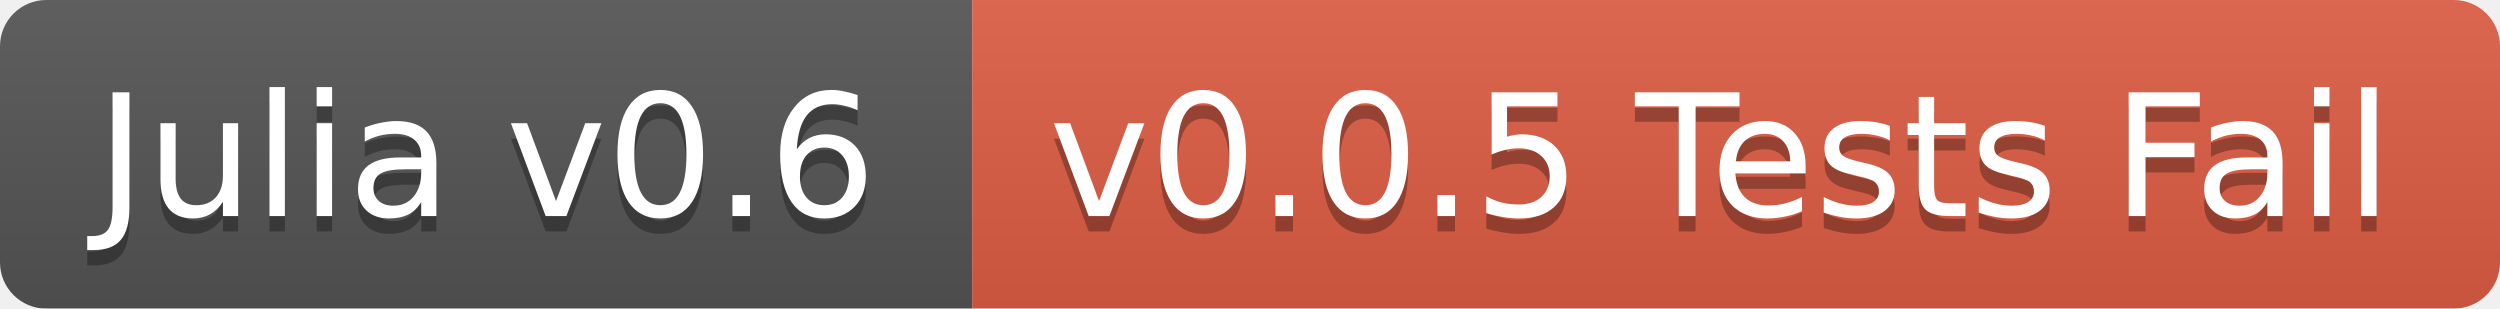
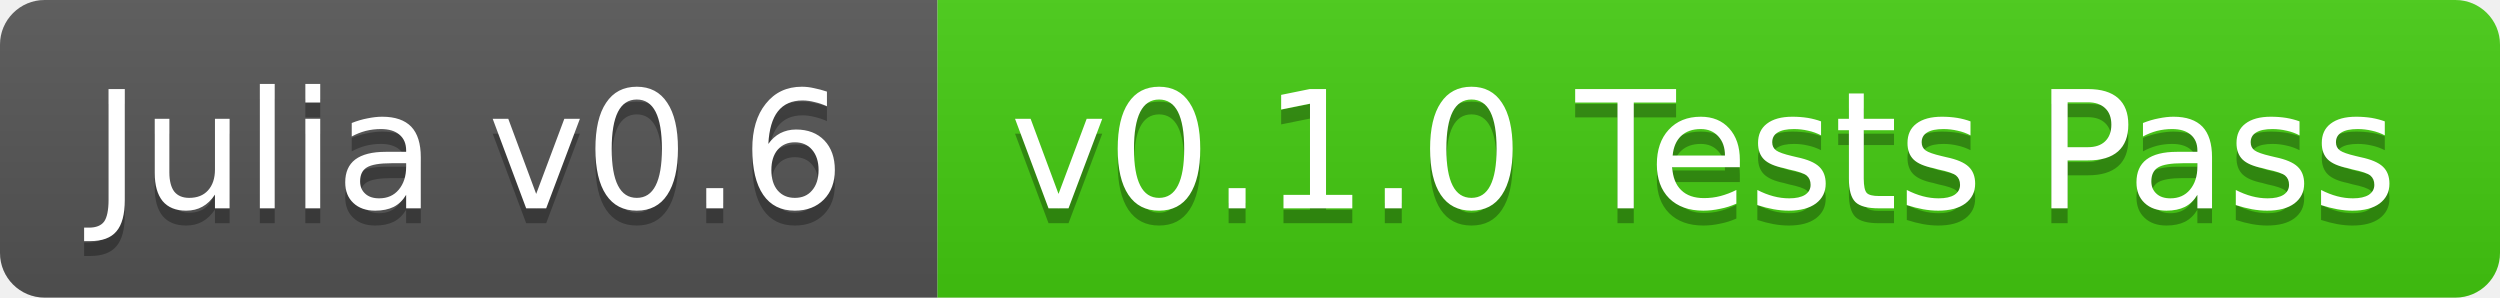
- <svg xmlns="http://www.w3.org/2000/svg" width="162" height="20">
+ <svg xmlns="http://www.w3.org/2000/svg" width="168" height="20">
  <linearGradient id="b" x2="0" y2="100%">
    <stop offset="0" stop-color="#bbb" stop-opacity=".1" />
    <stop offset="1" stop-opacity=".1" />
  </linearGradient>
-   <mask id="a">
-     <rect width="162" height="20" rx="3" fill="#fff" />
-   </mask>
-   <g mask="url(#a)">
+   <clipPath id="a">
+     <rect width="168" height="20" rx="3" fill="#fff" />
+   </clipPath>
+   <g clip-path="url(#a)">
    <path fill="#555" d="M0 0h63v20H0z" />
-     <path fill="#e05d44" d="M63 0h99v20H63z" />
-     <path fill="url(#b)" d="M0 0h162v20H0z" />
+     <path fill="#4c1" d="M63 0h105v20H63z" />
+     <path fill="url(#b)" d="M0 0h168v20H0z" />
  </g>
  <g fill="#fff" text-anchor="middle" font-family="DejaVu Sans,Verdana,Geneva,sans-serif" font-size="11">
    <text x="31.5" y="15" fill="#010101" fill-opacity=".3">Julia v0.6</text>
    <text x="31.5" y="14">Julia v0.6</text>
-     <text x="111.5" y="15" fill="#010101" fill-opacity=".3">v0.0.5 Tests Fail</text>
-     <text x="111.5" y="14">v0.0.5 Tests Fail</text>
+     <text x="114.5" y="15" fill="#010101" fill-opacity=".3">v0.1.0 Tests Pass</text>
+     <text x="114.5" y="14">v0.1.0 Tests Pass</text>
  </g>
</svg>
